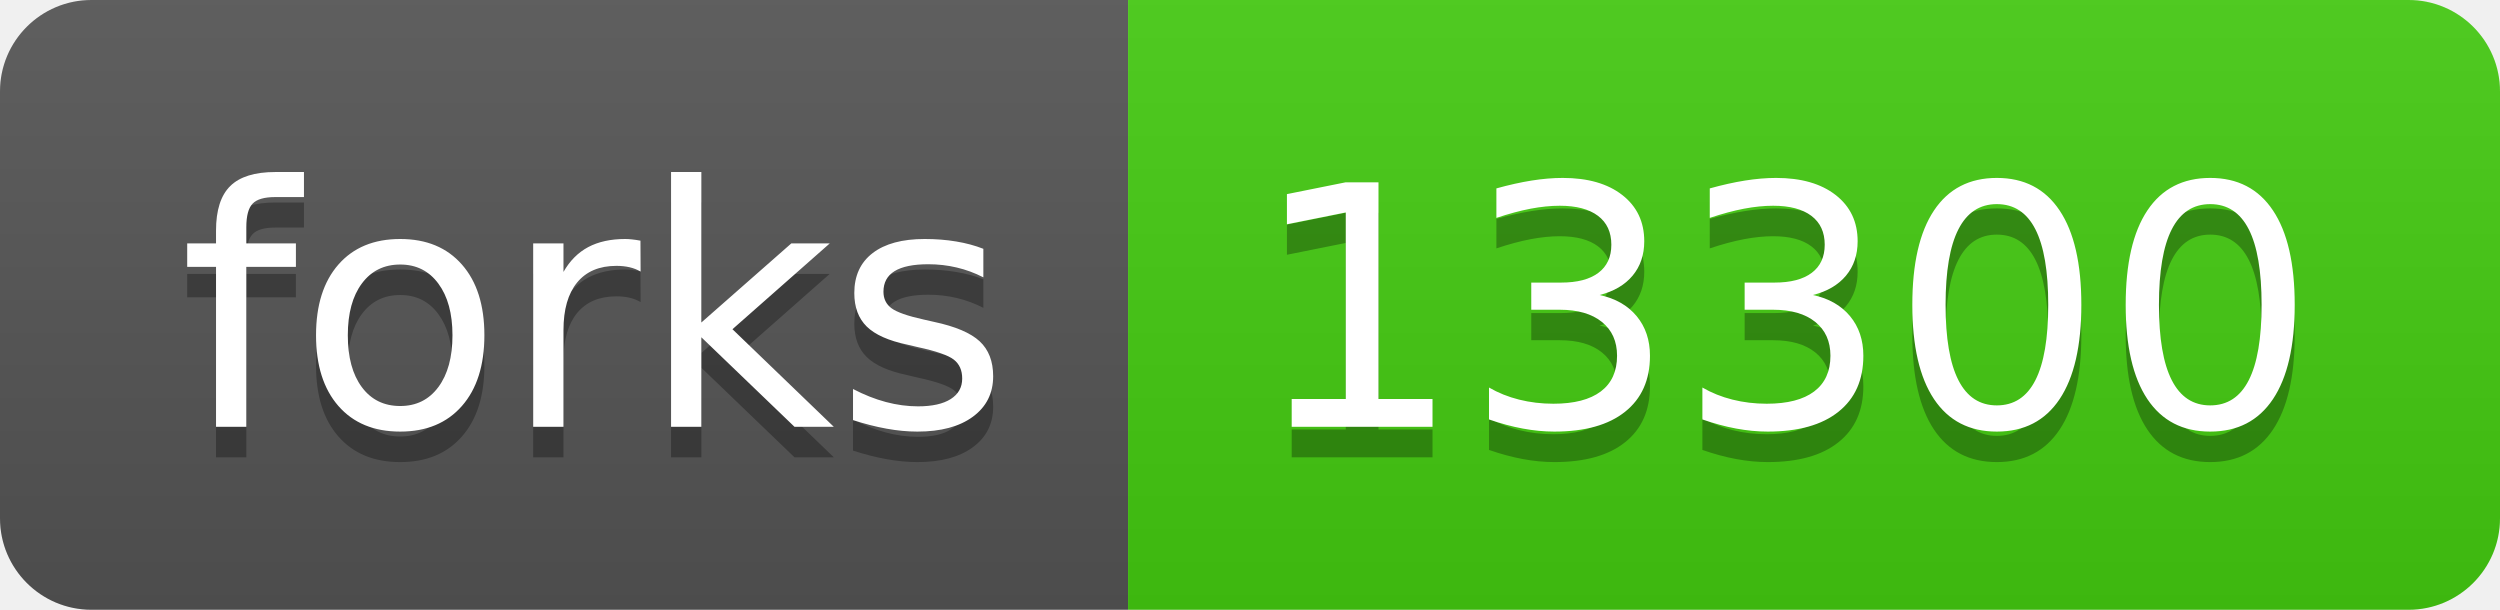
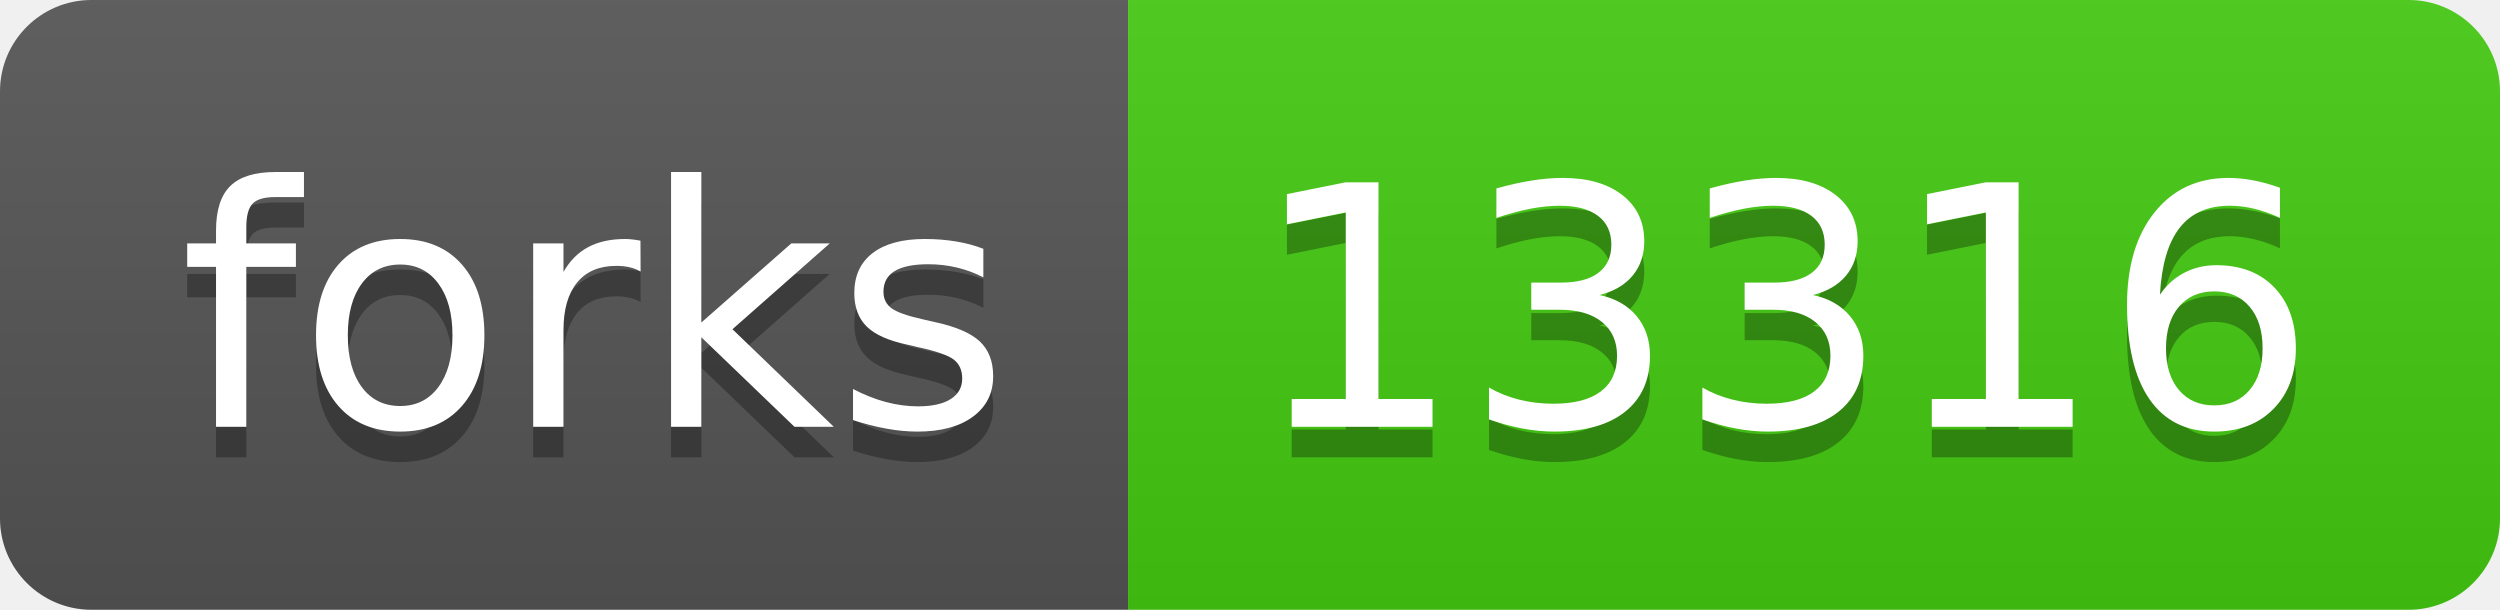
- <svg xmlns="http://www.w3.org/2000/svg" width="82" height="20" role="img" aria-label="forks: 13300">
+ <svg xmlns="http://www.w3.org/2000/svg" width="82" height="20" role="img" aria-label="forks: 13316">
  <linearGradient id="s" x2="0" y2="100%">
    <stop offset="0" stop-color="#bbb" stop-opacity=".1" />
    <stop offset="1" stop-opacity=".1" />
  </linearGradient>
  <clipPath id="r">
    <rect width="82" height="20" rx="3" fill="#fff" />
  </clipPath>
  <g clip-path="url(#r)">
    <rect width="37" height="20" fill="#555" />
    <rect x="37" width="45" height="20" fill="#4c1" />
    <rect width="82" height="20" fill="url(#s)" />
  </g>
  <g fill="#fff" text-anchor="middle" font-family="Verdana,Geneva,DejaVu Sans,sans-serif" text-rendering="geometricPrecision" font-size="110">
    <text aria-hidden="true" x="195" y="150" fill="#010101" fill-opacity=".3" transform="scale(.1)" textLength="270">forks</text>
    <text x="195" y="140" transform="scale(.1)" fill="#fff" textLength="270">forks</text>
-     <text aria-hidden="true" x="585" y="150" fill="#010101" fill-opacity=".3" transform="scale(.1)" textLength="350">13300</text>
-     <text x="585" y="140" transform="scale(.1)" fill="#fff" textLength="350">13300</text>
+     <text aria-hidden="true" x="585" y="150" fill="#010101" fill-opacity=".3" transform="scale(.1)" textLength="350">13316</text>
+     <text x="585" y="140" transform="scale(.1)" fill="#fff" textLength="350">13316</text>
  </g>
</svg>
